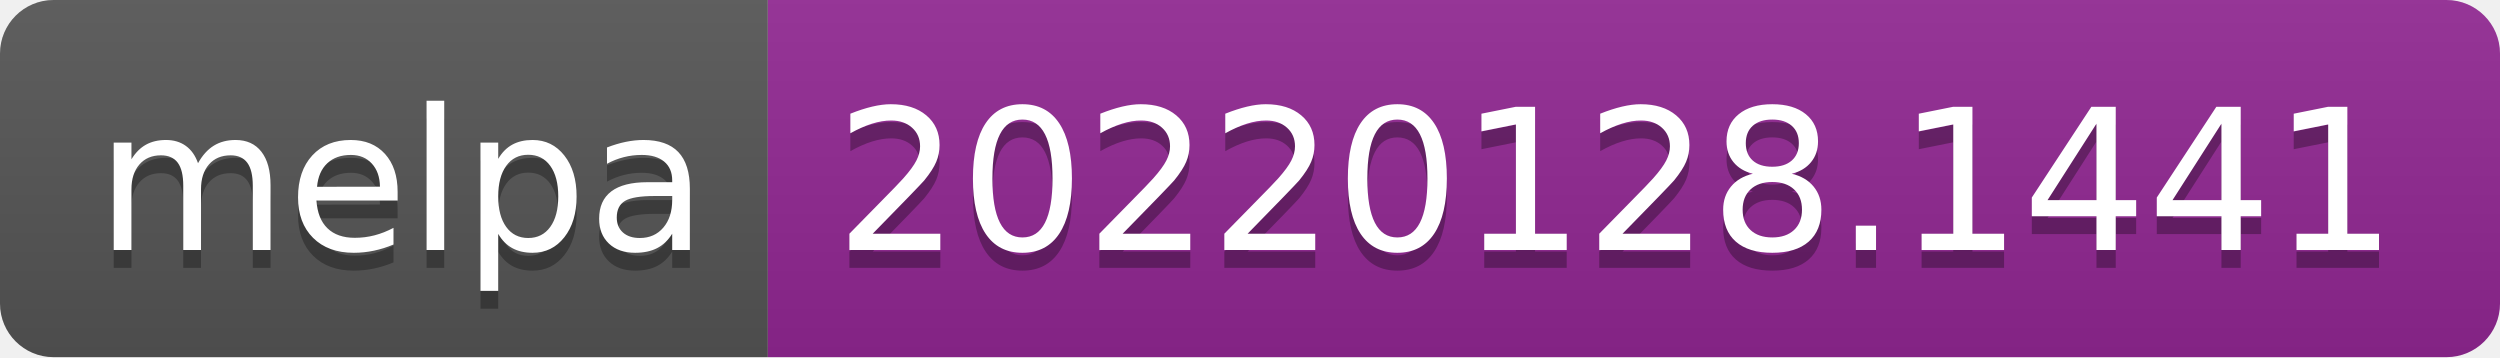
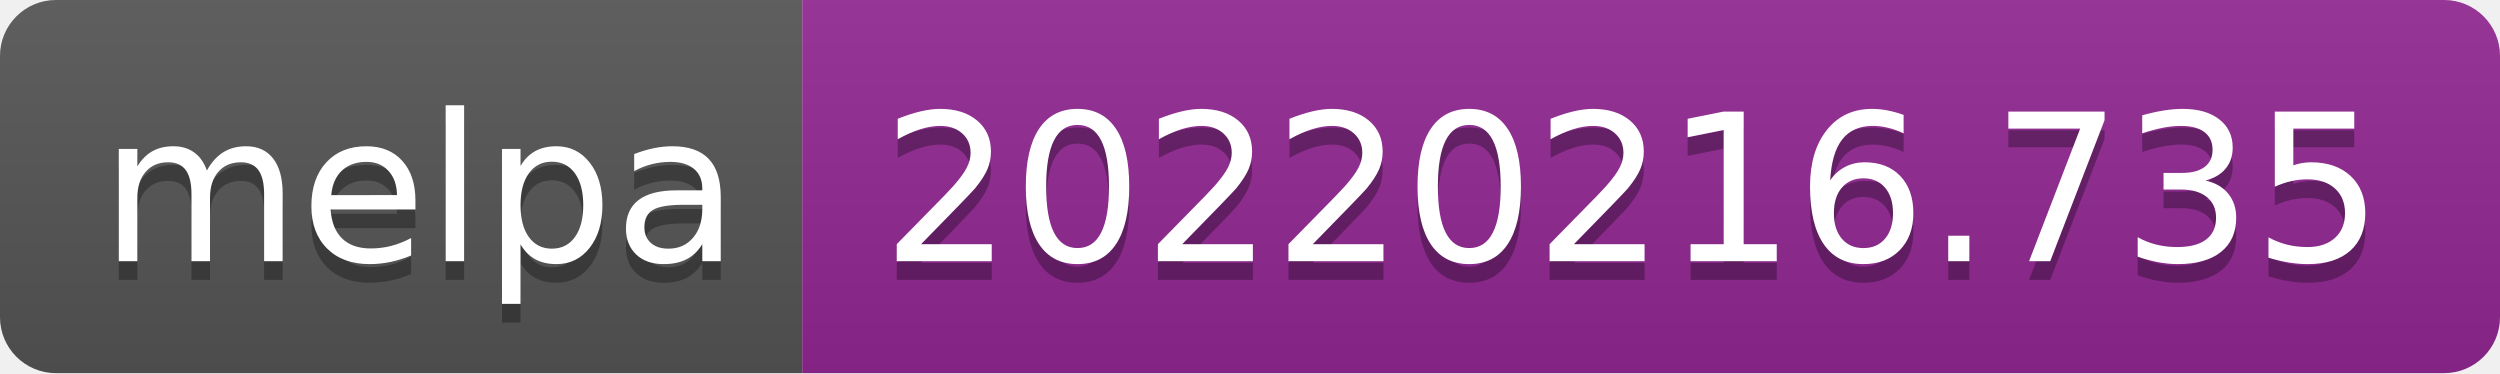
- <svg xmlns="http://www.w3.org/2000/svg" width="140" height="20" role="img" aria-label="melpa: 20220128.1441">
+ <svg xmlns="http://www.w3.org/2000/svg" width="134" height="20" role="img" aria-label="melpa: 20220216.735">
  <linearGradient id="s" x2="0" y2="100%">
    <stop offset="0" stop-color="#bbb" stop-opacity=".1" />
    <stop offset="1" stop-opacity=".1" />
  </linearGradient>
  <clipPath id="r">
-     <rect width="140" height="20" rx="3" fill="#fff" />
+     <rect width="134" height="20" rx="3" fill="#fff" />
  </clipPath>
  <g clip-path="url(#r)">
    <rect width="43" height="20" fill="#555" />
-     <rect x="43" width="97" height="20" fill="#922793" />
-     <rect width="140" height="20" fill="url(#s)" />
+     <rect x="43" width="91" height="20" fill="#922793" />
+     <rect width="134" height="20" fill="url(#s)" />
  </g>
  <g fill="#fff" text-anchor="middle" font-family="Verdana,Geneva,DejaVu Sans,sans-serif" text-rendering="geometricPrecision" font-size="110">
    <text aria-hidden="true" x="225" y="150" fill="#010101" fill-opacity=".3" transform="scale(.1)" textLength="330">melpa</text>
    <text x="225" y="140" transform="scale(.1)" fill="#fff" textLength="330">melpa</text>
-     <text aria-hidden="true" x="905" y="150" fill="#010101" fill-opacity=".3" transform="scale(.1)" textLength="870">20220128.1441</text>
-     <text x="905" y="140" transform="scale(.1)" fill="#fff" textLength="870">20220128.1441</text>
+     <text aria-hidden="true" x="875" y="150" fill="#010101" fill-opacity=".3" transform="scale(.1)" textLength="810">20220216.735</text>
+     <text x="875" y="140" transform="scale(.1)" fill="#fff" textLength="810">20220216.735</text>
  </g>
</svg>
